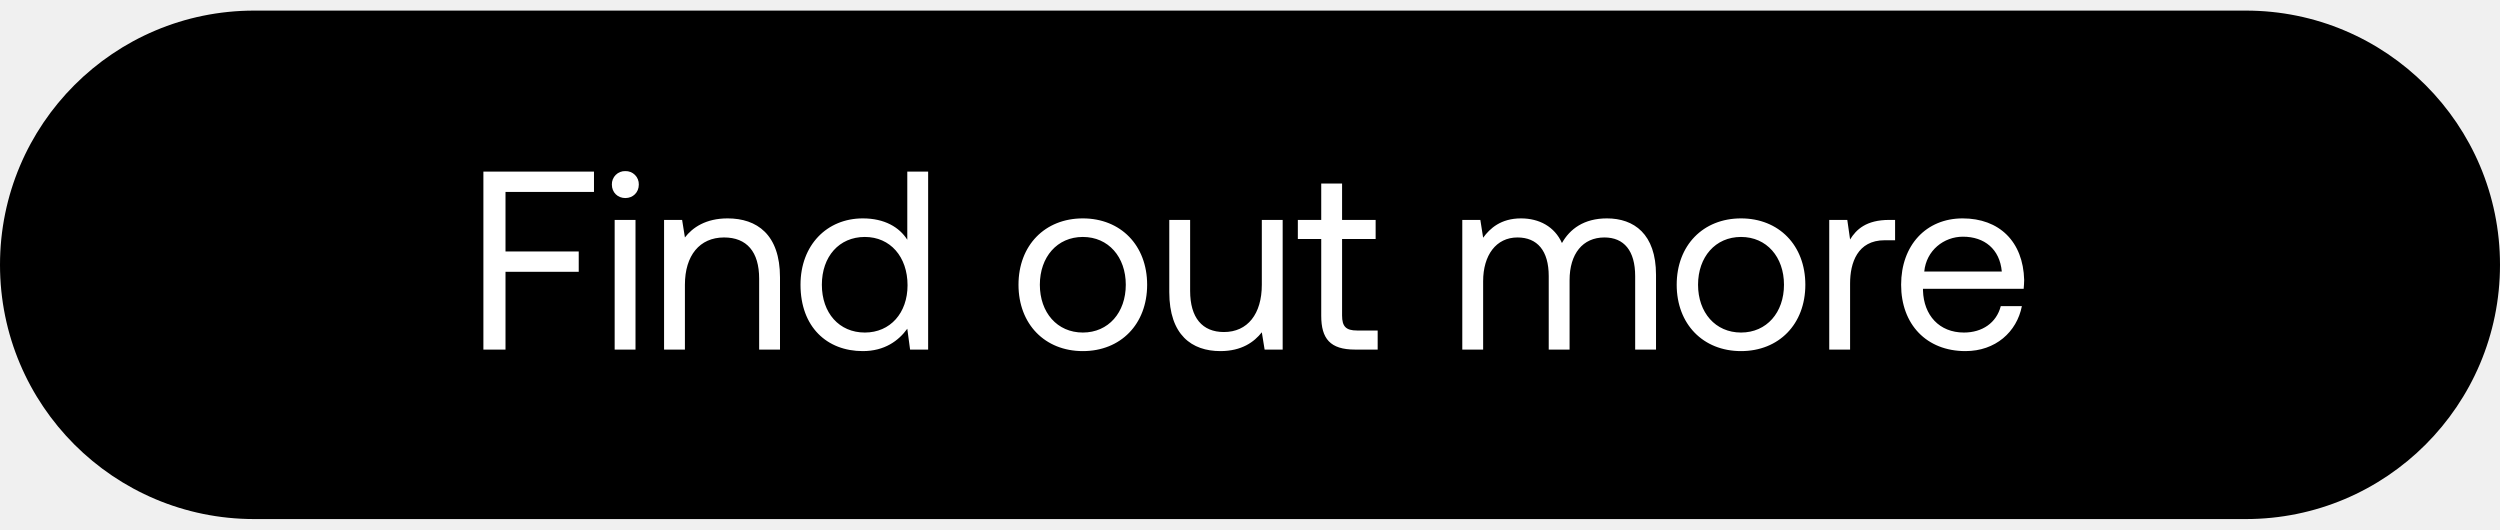
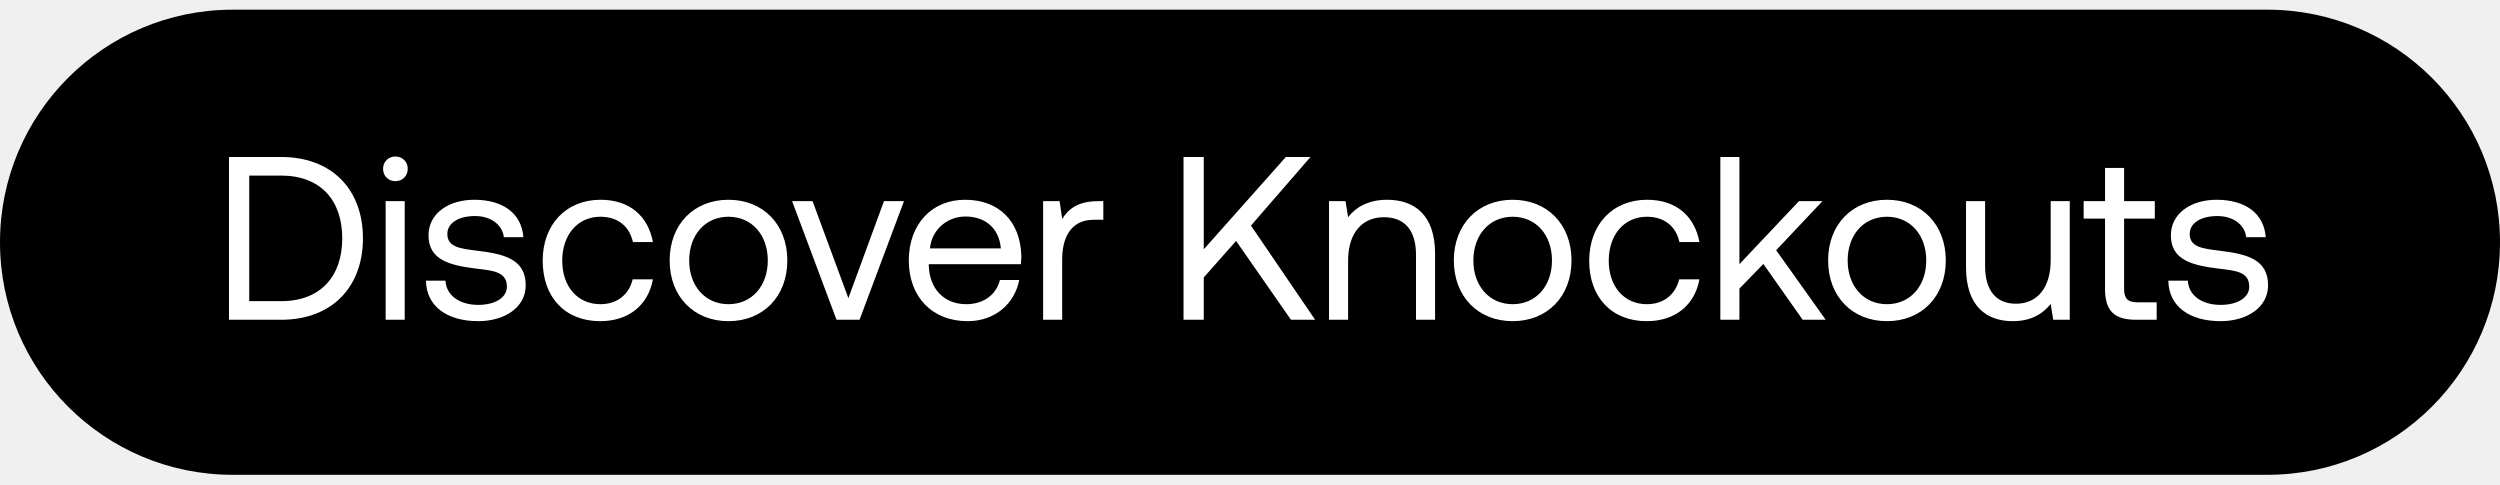
- <svg xmlns="http://www.w3.org/2000/svg" width="118" height="25" viewBox="0 0 118 25" fill="none">
-   <rect y=".5" width="118" height="24" rx="12" fill="#000" />
-   <path d="M22.816 16.5h1.044v-3.672h3.456v-.96H23.86V9.06h4.176V8.1h-5.22v8.4zm6.7-7.152c.36 0 .636-.264.636-.636a.618.618 0 00-.636-.636.618.618 0 00-.636.636c0 .372.276.636.636.636zm-.504 7.152h.984v-6.12h-.984v6.12zm5.332-6.192c-1.032 0-1.656.432-2.016.9l-.132-.828h-.852v6.12h.984v-3.06c0-1.38.696-2.232 1.848-2.232 1.068 0 1.656.672 1.656 1.944V16.5h.984v-3.408c0-2.028-1.092-2.784-2.472-2.784zm8.48 1.008c-.372-.588-1.068-1.008-2.1-1.008-1.692 0-2.94 1.26-2.94 3.132 0 1.992 1.248 3.132 2.94 3.132 1.032 0 1.692-.492 2.1-1.056l.132.984h.852V8.1h-.984v3.216zm-2.004 4.38c-1.212 0-2.028-.924-2.028-2.256 0-1.332.816-2.256 2.028-2.256 1.2 0 2.016.936 2.016 2.28 0 1.308-.816 2.232-2.016 2.232zm10.29.876c1.787 0 3.035-1.272 3.035-3.132s-1.248-3.132-3.036-3.132-3.036 1.272-3.036 3.132 1.248 3.132 3.036 3.132zm0-.876c-1.213 0-2.029-.948-2.029-2.256 0-1.308.816-2.256 2.028-2.256 1.212 0 2.028.948 2.028 2.256 0 1.308-.816 2.256-2.028 2.256zm8.448-2.256c0 1.38-.672 2.232-1.788 2.232-1.02 0-1.596-.672-1.596-1.944V10.38h-.984v3.408c0 2.028 1.068 2.784 2.412 2.784 1.008 0 1.596-.432 1.956-.888l.132.816h.852v-6.12h-.984v3.06zm2.804 1.464c0 1.08.42 1.596 1.596 1.596h1.068v-.9h-.972c-.528 0-.708-.192-.708-.708V11.28h1.584v-.9h-1.584V8.664h-.984v1.716h-1.104v.9h1.104v3.624zm13.486-4.596c-1.092 0-1.752.504-2.124 1.164-.348-.78-1.08-1.164-1.932-1.164-.948 0-1.464.468-1.788.912l-.132-.84h-.852v6.12h.984v-3.228c0-1.224.612-2.064 1.62-2.064.936 0 1.476.624 1.476 1.824V16.5h.984v-3.276c0-1.248.624-2.016 1.644-2.016.924 0 1.452.624 1.452 1.824V16.5h.984v-3.528c0-1.932-1.044-2.664-2.316-2.664zm6.328 6.264c1.788 0 3.036-1.272 3.036-3.132s-1.248-3.132-3.036-3.132-3.036 1.272-3.036 3.132 1.248 3.132 3.036 3.132zm0-.876c-1.212 0-2.028-.948-2.028-2.256 0-1.308.816-2.256 2.028-2.256 1.212 0 2.028.948 2.028 2.256 0 1.308-.816 2.256-2.028 2.256zm6.996-5.316c-1.092 0-1.56.456-1.848.924l-.132-.924h-.852v6.12h.984v-3.12c0-.972.348-2.04 1.632-2.04h.492v-.96h-.276zm3.597 6.192c1.416 0 2.424-.9 2.664-2.124h-.996c-.204.792-.876 1.248-1.74 1.248-1.164 0-1.896-.816-1.932-1.98v-.084h4.752c.012-.144.024-.288.024-.42-.048-1.812-1.176-2.904-2.904-2.904s-2.904 1.272-2.904 3.132c0 1.872 1.2 3.132 3.036 3.132zm-1.944-3.756c.096-.996.924-1.644 1.824-1.644 1.02 0 1.74.588 1.836 1.644h-3.66z" fill="#fff" />
+ <svg xmlns="http://www.w3.org/2000/svg" width="129" height="25" viewBox="0 0 129 25" fill="none">
+   <rect y=".5" width="129" height="24" rx="12" fill="#000" />
+   <path d="M14.504 16.5c2.628 0 4.224-1.692 4.224-4.2 0-2.52-1.596-4.2-4.224-4.2h-2.688v8.4h2.688zM12.86 9.06h1.644c2.04 0 3.156 1.272 3.156 3.24 0 1.956-1.116 3.24-3.156 3.24H12.86V9.06zm7.543.288c.36 0 .636-.264.636-.636a.618.618 0 00-.636-.636.618.618 0 00-.636.636c0 .372.276.636.636.636zm-.504 7.152h.984v-6.12h-.984v6.12zm2.08-2.016c.024 1.344 1.116 2.088 2.7 2.088 1.356 0 2.448-.708 2.448-1.848 0-1.356-1.116-1.62-2.508-1.788-.888-.108-1.536-.192-1.536-.864 0-.564.576-.924 1.428-.924.84 0 1.416.468 1.488 1.092h1.008c-.096-1.272-1.104-1.92-2.496-1.932-1.38-.012-2.4.72-2.4 1.836 0 1.272 1.092 1.548 2.46 1.716.912.108 1.584.168 1.584.936 0 .564-.612.936-1.476.936-1.02 0-1.656-.528-1.692-1.248h-1.008zm8.988 2.088c1.488 0 2.484-.84 2.724-2.16h-1.044c-.192.78-.792 1.284-1.668 1.284-1.176 0-1.968-.912-1.968-2.244 0-1.332.792-2.268 1.968-2.268.9 0 1.5.492 1.68 1.308h1.032c-.252-1.344-1.2-2.184-2.7-2.184-1.776 0-2.988 1.272-2.988 3.144 0 1.908 1.176 3.12 2.964 3.12zm6.623 0c1.788 0 3.036-1.272 3.036-3.132s-1.248-3.132-3.036-3.132-3.036 1.272-3.036 3.132 1.248 3.132 3.036 3.132zm0-.876c-1.212 0-2.028-.948-2.028-2.256 0-1.308.816-2.256 2.028-2.256 1.212 0 2.028.948 2.028 2.256 0 1.308-.816 2.256-2.028 2.256zm5.574.804h1.188l2.293-6.12h-1.033l-1.836 5.004-1.848-5.004h-1.055l2.291 6.12zm6.765.072c1.416 0 2.424-.9 2.664-2.124h-.996c-.203.792-.876 1.248-1.74 1.248-1.163 0-1.895-.816-1.931-1.98v-.084h4.752c.012-.144.024-.288.024-.42-.048-1.812-1.176-2.904-2.904-2.904-1.729 0-2.904 1.272-2.904 3.132 0 1.872 1.2 3.132 3.035 3.132zm-1.944-3.756c.096-.996.925-1.644 1.825-1.644 1.02 0 1.74.588 1.835 1.644h-3.66zm8.671-2.436c-1.092 0-1.56.456-1.848.924l-.132-.924h-.852v6.12h.984v-3.12c0-.972.348-2.04 1.632-2.04h.492v-.96h-.276zm4.414 6.12h1.044v-2.184l1.668-1.884 2.832 4.068h1.248l-3.312-4.86 3.072-3.54H66.35l-4.236 4.764V8.1H61.07v8.4zm10.508-6.192c-1.032 0-1.656.432-2.016.9l-.132-.828h-.852v6.12h.984v-3.06c0-1.38.696-2.232 1.848-2.232 1.068 0 1.656.672 1.656 1.944V16.5h.984v-3.408c0-2.028-1.092-2.784-2.472-2.784zm6.477 6.264c1.787 0 3.035-1.272 3.035-3.132s-1.248-3.132-3.035-3.132c-1.789 0-3.037 1.272-3.037 3.132s1.248 3.132 3.037 3.132zm0-.876c-1.213 0-2.029-.948-2.029-2.256 0-1.308.817-2.256 2.029-2.256 1.211 0 2.027.948 2.027 2.256 0 1.308-.816 2.256-2.027 2.256zm6.912.876c1.488 0 2.484-.84 2.724-2.16h-1.044c-.192.78-.792 1.284-1.668 1.284-1.176 0-1.968-.912-1.968-2.244 0-1.332.792-2.268 1.968-2.268.9 0 1.5.492 1.68 1.308h1.032c-.252-1.344-1.2-2.184-2.7-2.184-1.776 0-2.988 1.272-2.988 3.144 0 1.908 1.176 3.12 2.964 3.12zm3.803-.072h.984v-1.608l1.236-1.272 2.028 2.88h1.188l-2.556-3.588 2.388-2.532h-1.212l-3.072 3.252V8.1h-.984v8.4zm8.597.072c1.788 0 3.036-1.272 3.036-3.132s-1.248-3.132-3.036-3.132-3.036 1.272-3.036 3.132 1.248 3.132 3.036 3.132zm0-.876c-1.212 0-2.028-.948-2.028-2.256 0-1.308.816-2.256 2.028-2.256 1.212 0 2.028.948 2.028 2.256 0 1.308-.816 2.256-2.028 2.256zm8.448-2.256c0 1.38-.672 2.232-1.788 2.232-1.02 0-1.596-.672-1.596-1.944V10.38h-.984v3.408c0 2.028 1.068 2.784 2.412 2.784 1.008 0 1.596-.432 1.956-.888l.132.816h.852v-6.12h-.984v3.06zm2.805 1.464c0 1.08.42 1.596 1.596 1.596h1.068v-.9h-.972c-.528 0-.708-.192-.708-.708V11.28h1.584v-.9h-1.584V8.664h-.984v1.716h-1.104v.9h1.104v3.624zm3.265-.42c.024 1.344 1.116 2.088 2.7 2.088 1.356 0 2.448-.708 2.448-1.848 0-1.356-1.116-1.62-2.508-1.788-.888-.108-1.536-.192-1.536-.864 0-.564.576-.924 1.428-.924.84 0 1.416.468 1.488 1.092h1.008c-.096-1.272-1.104-1.92-2.496-1.932-1.38-.012-2.4.72-2.4 1.836 0 1.272 1.092 1.548 2.46 1.716.912.108 1.584.168 1.584.936 0 .564-.612.936-1.476.936-1.02 0-1.656-.528-1.692-1.248h-1.008z" fill="#fff" />
</svg>
